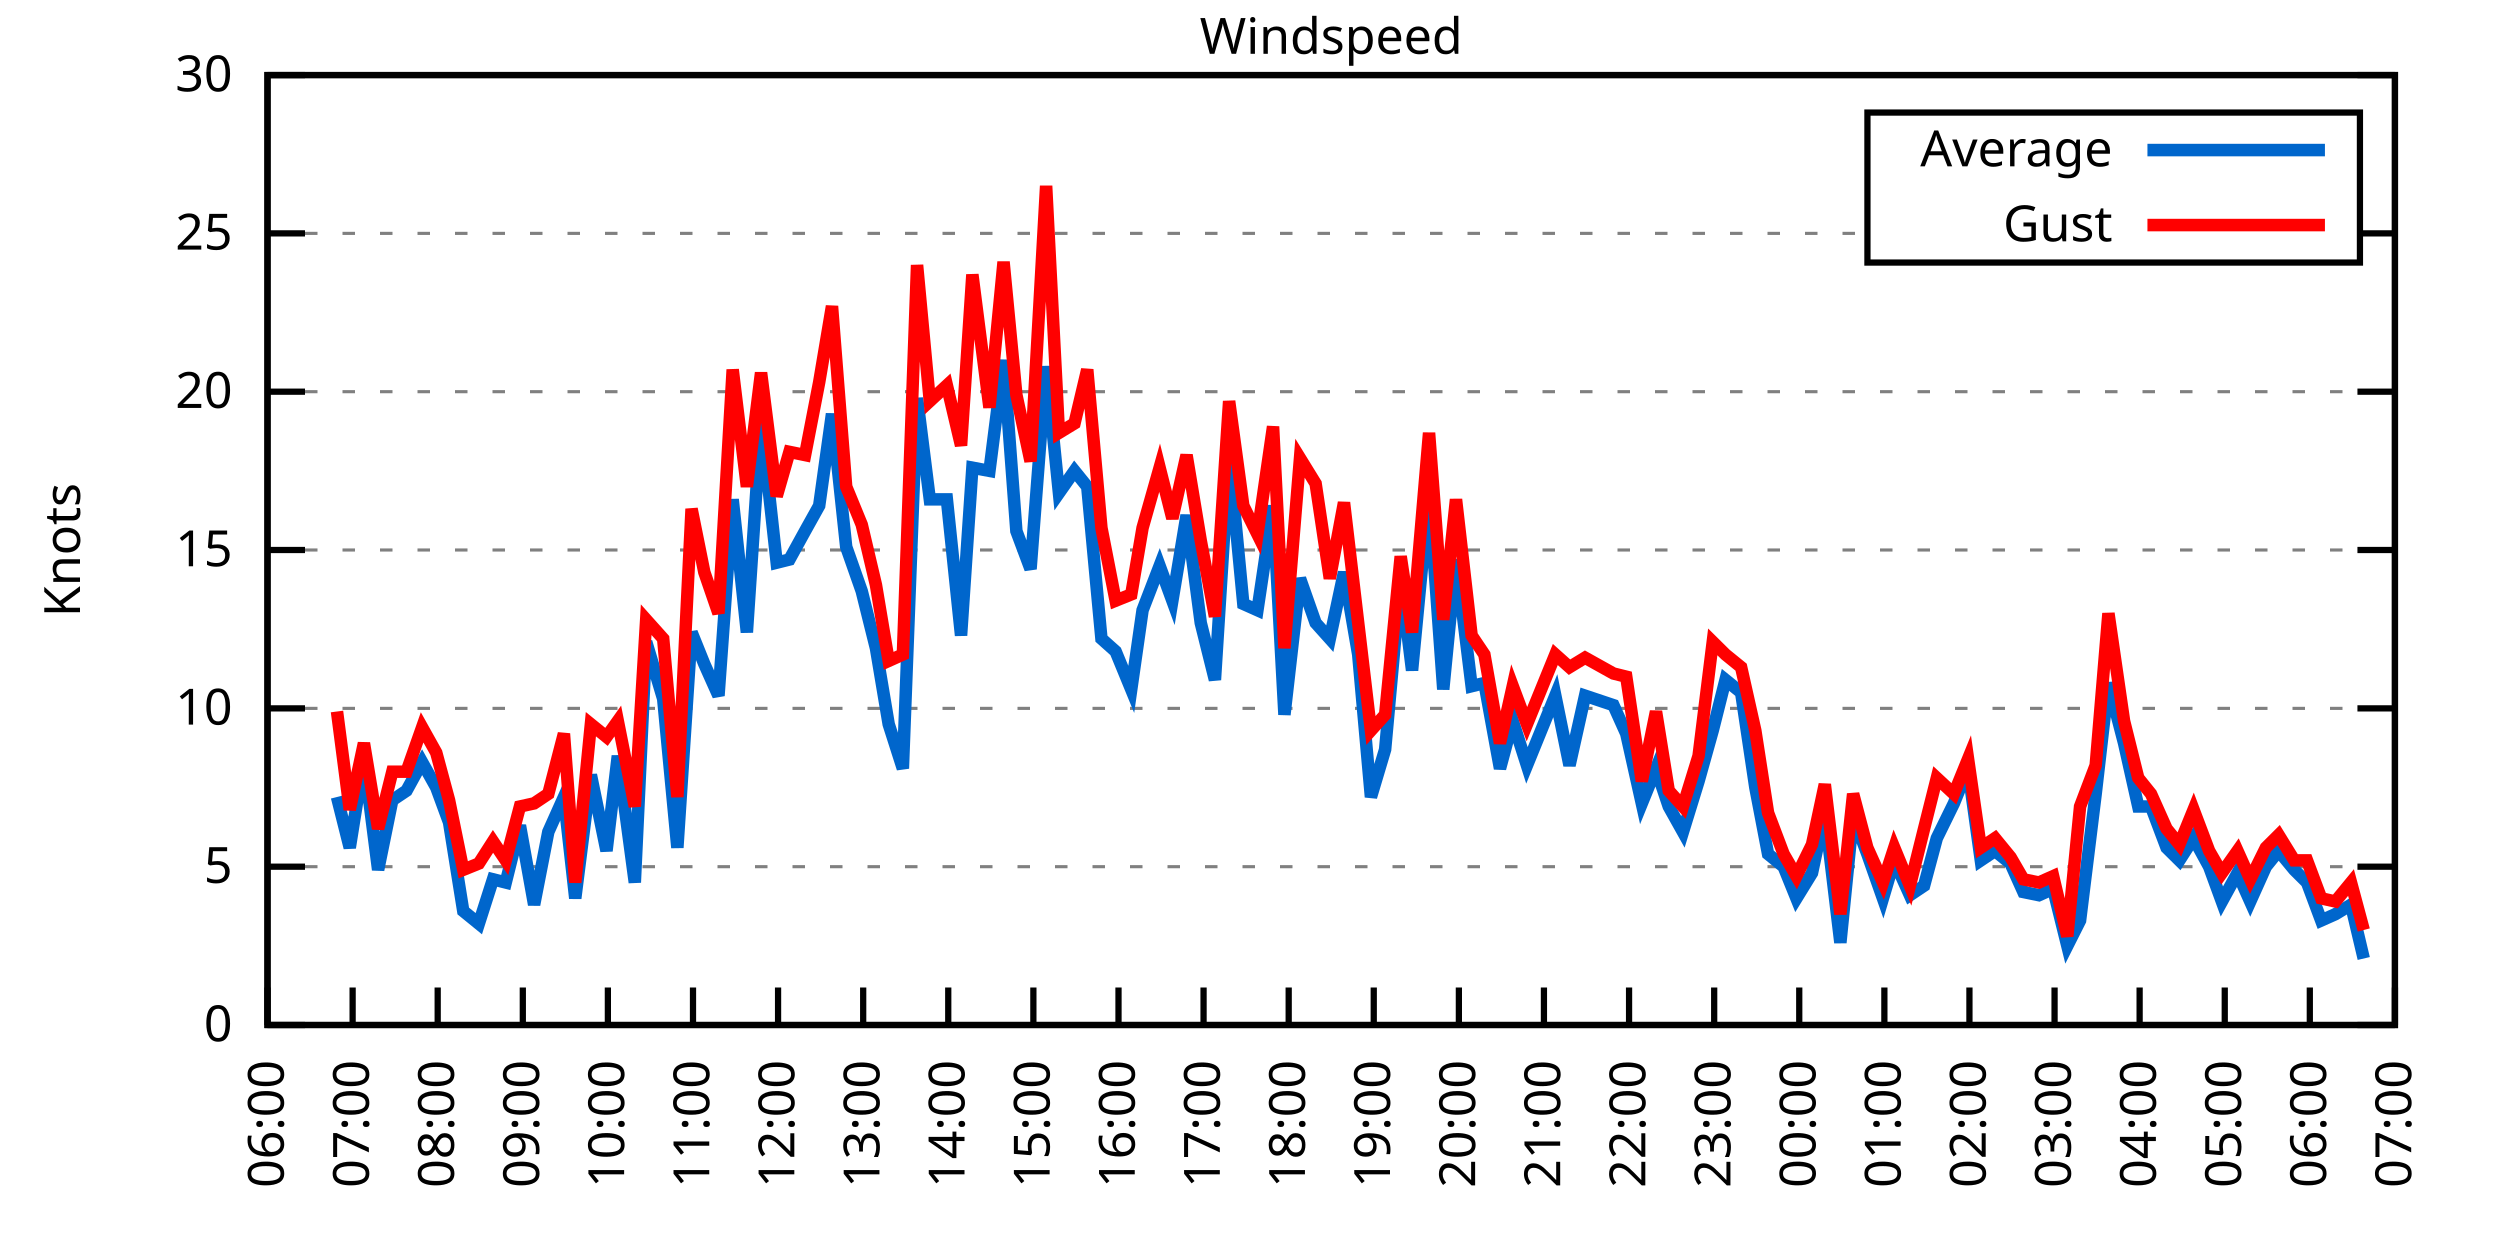
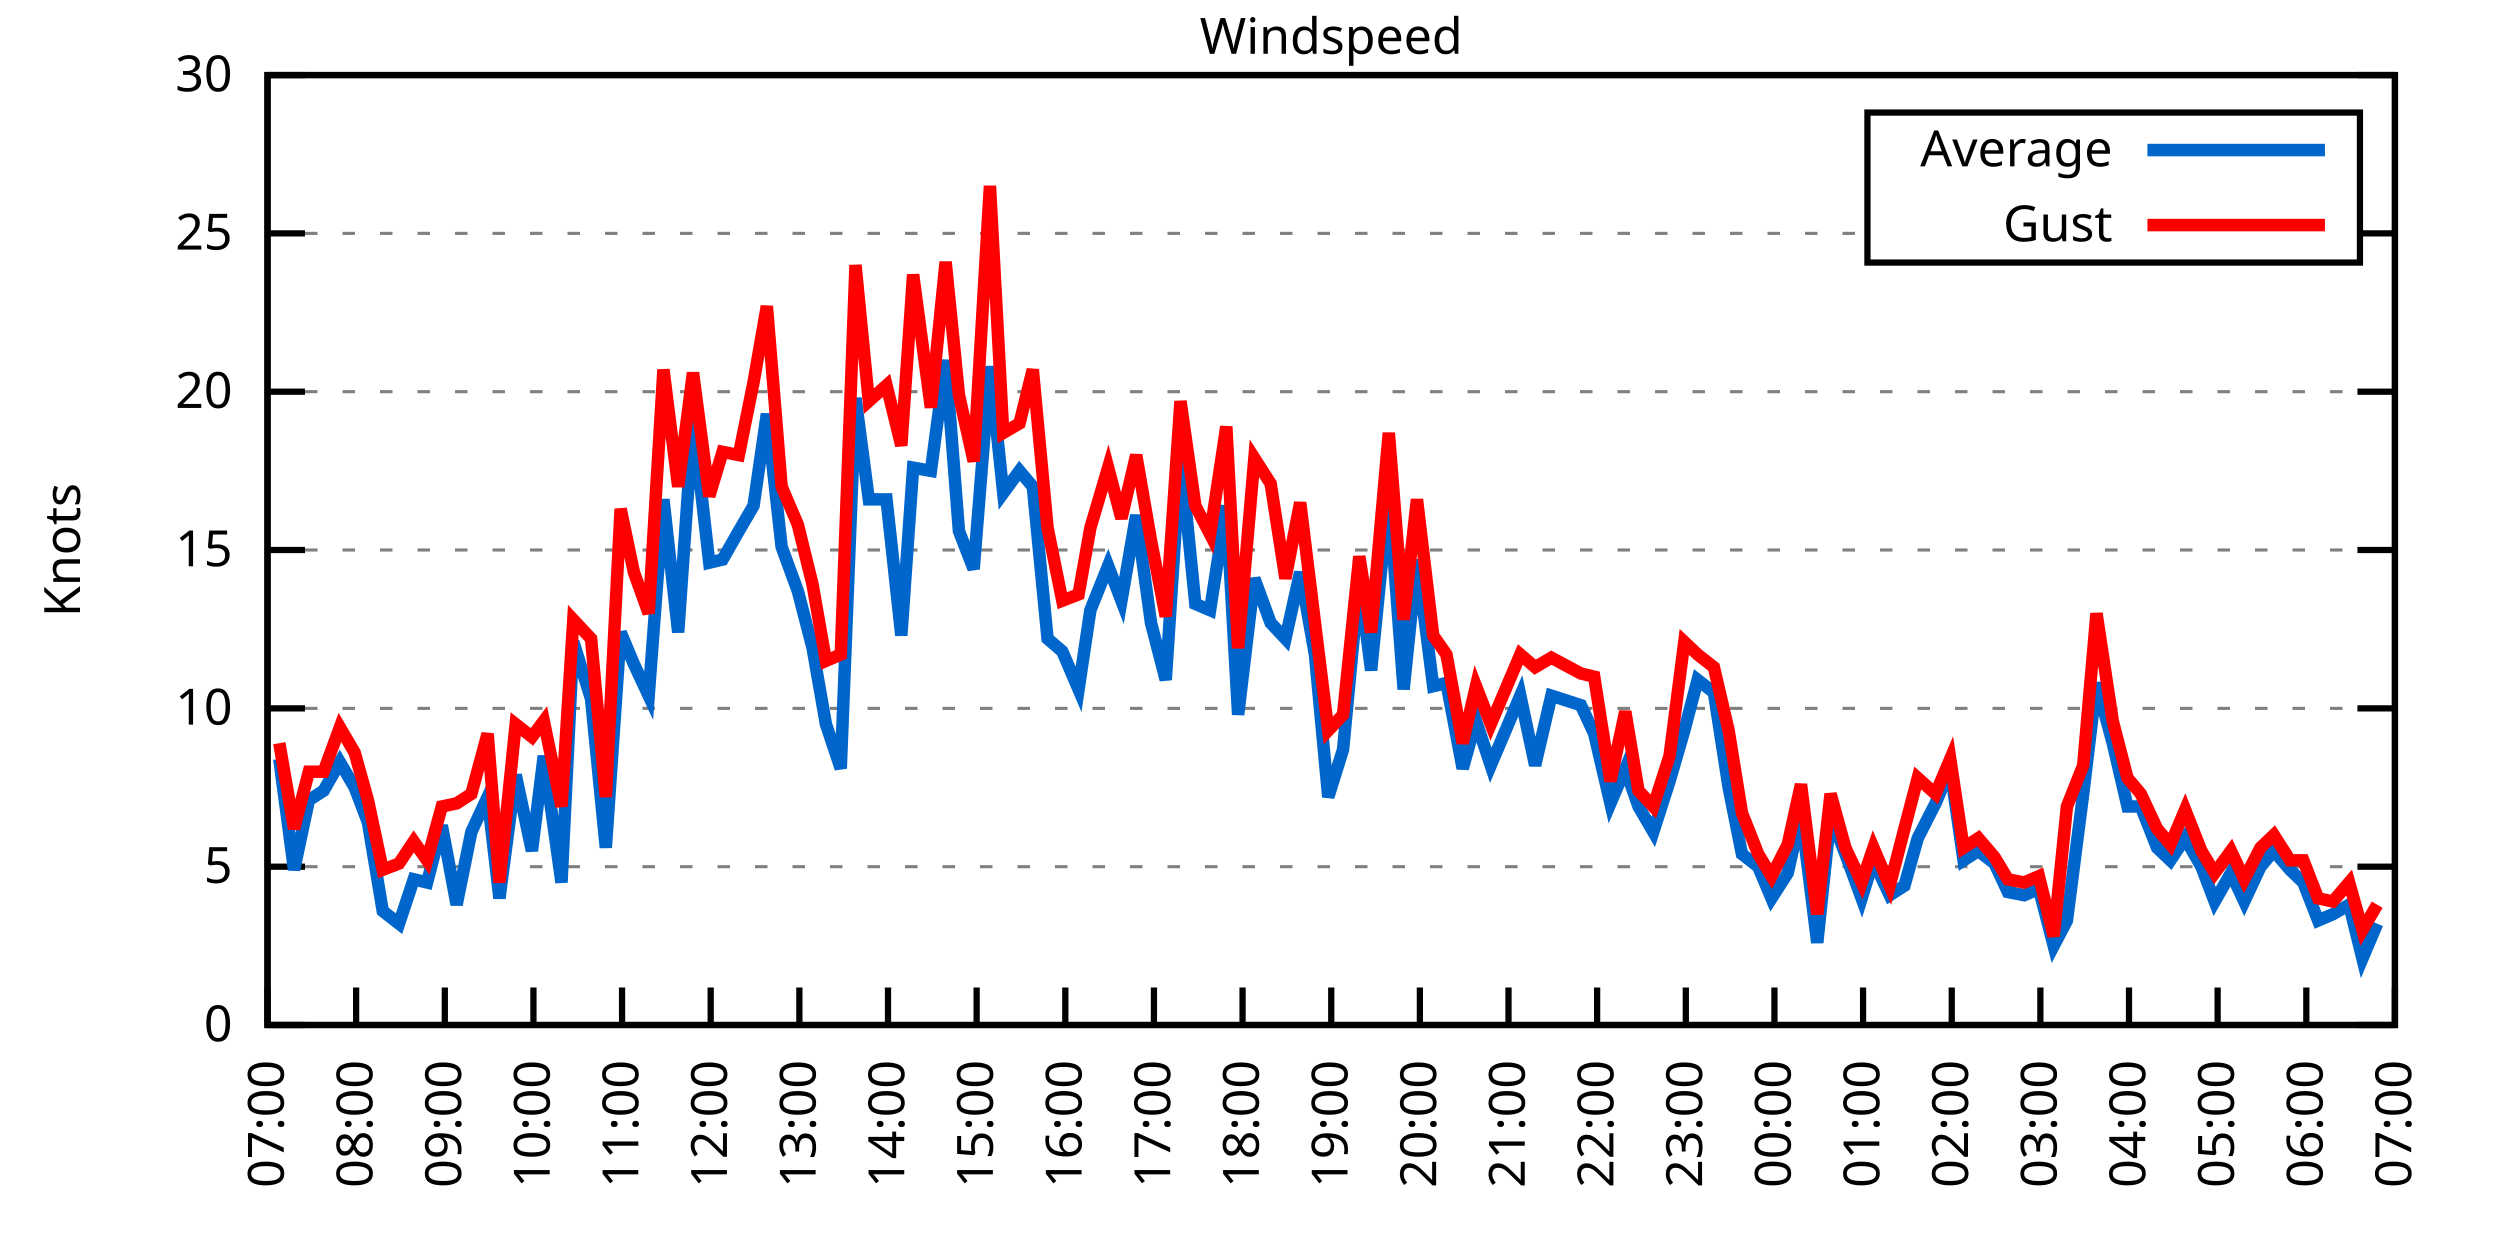
<svg xmlns="http://www.w3.org/2000/svg" xmlns:xlink="http://www.w3.org/1999/xlink" width="400" height="200" viewBox="0 0 400 200">
  <g id="gnuplot_canvas">
    <rect x="0" y="0" width="400" height="200" fill="none" />
    <defs>
      <circle id="gpDot" r="0.5" stroke-width="0.5" stroke="currentColor" />
      <path id="gpPt0" stroke-width="0.333" stroke="currentColor" d="M-1,0 h2 M0,-1 v2" />
      <path id="gpPt1" stroke-width="0.333" stroke="currentColor" d="M-1,-1 L1,1 M1,-1 L-1,1" />
      <path id="gpPt2" stroke-width="0.333" stroke="currentColor" d="M-1,0 L1,0 M0,-1 L0,1 M-1,-1 L1,1 M-1,1 L1,-1" />
      <rect id="gpPt3" stroke-width="0.333" stroke="currentColor" x="-1" y="-1" width="2" height="2" />
      <rect id="gpPt4" stroke-width="0.333" stroke="currentColor" fill="currentColor" x="-1" y="-1" width="2" height="2" />
      <circle id="gpPt5" stroke-width="0.333" stroke="currentColor" cx="0" cy="0" r="1" />
      <use xlink:href="#gpPt5" id="gpPt6" fill="currentColor" stroke="none" />
      <path id="gpPt7" stroke-width="0.333" stroke="currentColor" d="M0,-1.33 L-1.33,0.67 L1.33,0.67 z" />
      <use xlink:href="#gpPt7" id="gpPt8" fill="currentColor" stroke="none" />
      <use xlink:href="#gpPt7" id="gpPt9" stroke="currentColor" transform="rotate(180)" />
      <use xlink:href="#gpPt9" id="gpPt10" fill="currentColor" stroke="none" />
      <use xlink:href="#gpPt3" id="gpPt11" stroke="currentColor" transform="rotate(45)" />
      <use xlink:href="#gpPt11" id="gpPt12" fill="currentColor" stroke="none" />
      <path id="gpPt13" stroke-width="0.333" stroke="currentColor" d="M0,1.330 L1.265,0.411 L0.782,-1.067 L-0.782,-1.076 L-1.265,0.411 z" />
      <use xlink:href="#gpPt13" id="gpPt14" fill="currentColor" stroke="none" />
      <filter id="textbox" filterUnits="objectBoundingBox" x="0" y="0" height="1" width="1">
        <feFlood flood-color="white" flood-opacity="1" result="bgnd" />
        <feComposite in="SourceGraphic" in2="bgnd" operator="atop" />
      </filter>
      <filter id="greybox" filterUnits="objectBoundingBox" x="0" y="0" height="1" width="1">
        <feFlood flood-color="lightgrey" flood-opacity="1" result="grey" />
        <feComposite in="SourceGraphic" in2="grey" operator="atop" />
      </filter>
    </defs>
    <g fill="none" color="white" stroke="currentColor" stroke-width="1.00" stroke-linecap="butt" stroke-linejoin="miter">
</g>
    <g fill="none" color="black" stroke="currentColor" stroke-width="1.00" stroke-linecap="butt" stroke-linejoin="miter">
      <g stroke="none" shape-rendering="crispEdges">
        <polygon fill="rgb(255, 255, 255)" points="42.80,164.00 383.18,164.00 383.18,12.02 42.80,12.02 " />
      </g>
    </g>
    <g fill="none" color="black" stroke="currentColor" stroke-width="1.00" stroke-linecap="butt" stroke-linejoin="miter">
</g>
    <g fill="none" color="black" stroke="black" stroke-width="0.50" stroke-linecap="butt" stroke-linejoin="miter">
</g>
    <g fill="none" color="gray" stroke="currentColor" stroke-width="0.50" stroke-linecap="butt" stroke-linejoin="miter">
      <path stroke="gray" stroke-dasharray="2,4" class="gridline" d="M42.80,164.00 L383.19,164.00  " />
    </g>
    <g fill="none" color="gray" stroke="gray" stroke-width="1.00" stroke-linecap="butt" stroke-linejoin="miter">
</g>
    <g fill="none" color="black" stroke="currentColor" stroke-width="1.00" stroke-linecap="butt" stroke-linejoin="miter">
      <path stroke="black" d="M42.80,164.00 L48.80,164.00 M383.19,164.00 L377.19,164.00  " />
      <g transform="translate(37.20,166.60)" stroke="none" fill="black" font-family="Sans" font-size="8.00" text-anchor="end">
        <text>
          <tspan font-family="Sans"> 0</tspan>
        </text>
      </g>
    </g>
    <g fill="none" color="black" stroke="currentColor" stroke-width="1.00" stroke-linecap="butt" stroke-linejoin="miter">
</g>
    <g fill="none" color="black" stroke="black" stroke-width="0.50" stroke-linecap="butt" stroke-linejoin="miter">
</g>
    <g fill="none" color="gray" stroke="currentColor" stroke-width="0.50" stroke-linecap="butt" stroke-linejoin="miter">
      <path stroke="gray" stroke-dasharray="2,4" class="gridline" d="M42.80,138.67 L383.19,138.67  " />
    </g>
    <g fill="none" color="gray" stroke="gray" stroke-width="1.00" stroke-linecap="butt" stroke-linejoin="miter">
</g>
    <g fill="none" color="black" stroke="currentColor" stroke-width="1.00" stroke-linecap="butt" stroke-linejoin="miter">
      <path stroke="black" d="M42.80,138.67 L48.80,138.67 M383.19,138.67 L377.19,138.67  " />
      <g transform="translate(37.20,141.27)" stroke="none" fill="black" font-family="Sans" font-size="8.00" text-anchor="end">
        <text>
          <tspan font-family="Sans"> 5</tspan>
        </text>
      </g>
    </g>
    <g fill="none" color="black" stroke="currentColor" stroke-width="1.00" stroke-linecap="butt" stroke-linejoin="miter">
</g>
    <g fill="none" color="black" stroke="black" stroke-width="0.50" stroke-linecap="butt" stroke-linejoin="miter">
</g>
    <g fill="none" color="gray" stroke="currentColor" stroke-width="0.50" stroke-linecap="butt" stroke-linejoin="miter">
      <path stroke="gray" stroke-dasharray="2,4" class="gridline" d="M42.80,113.34 L383.19,113.34  " />
    </g>
    <g fill="none" color="gray" stroke="gray" stroke-width="1.00" stroke-linecap="butt" stroke-linejoin="miter">
</g>
    <g fill="none" color="black" stroke="currentColor" stroke-width="1.00" stroke-linecap="butt" stroke-linejoin="miter">
      <path stroke="black" d="M42.80,113.34 L48.80,113.34 M383.19,113.34 L377.19,113.34  " />
      <g transform="translate(37.20,115.94)" stroke="none" fill="black" font-family="Sans" font-size="8.00" text-anchor="end">
        <text>
          <tspan font-family="Sans"> 10</tspan>
        </text>
      </g>
    </g>
    <g fill="none" color="black" stroke="currentColor" stroke-width="1.00" stroke-linecap="butt" stroke-linejoin="miter">
</g>
    <g fill="none" color="black" stroke="black" stroke-width="0.50" stroke-linecap="butt" stroke-linejoin="miter">
</g>
    <g fill="none" color="gray" stroke="currentColor" stroke-width="0.50" stroke-linecap="butt" stroke-linejoin="miter">
      <path stroke="gray" stroke-dasharray="2,4" class="gridline" d="M42.80,88.00 L383.19,88.00  " />
    </g>
    <g fill="none" color="gray" stroke="gray" stroke-width="1.00" stroke-linecap="butt" stroke-linejoin="miter">
</g>
    <g fill="none" color="black" stroke="currentColor" stroke-width="1.00" stroke-linecap="butt" stroke-linejoin="miter">
      <path stroke="black" d="M42.80,88.00 L48.80,88.00 M383.19,88.00 L377.19,88.00  " />
      <g transform="translate(37.20,90.60)" stroke="none" fill="black" font-family="Sans" font-size="8.00" text-anchor="end">
        <text>
          <tspan font-family="Sans"> 15</tspan>
        </text>
      </g>
    </g>
    <g fill="none" color="black" stroke="currentColor" stroke-width="1.00" stroke-linecap="butt" stroke-linejoin="miter">
</g>
    <g fill="none" color="black" stroke="black" stroke-width="0.50" stroke-linecap="butt" stroke-linejoin="miter">
</g>
    <g fill="none" color="gray" stroke="currentColor" stroke-width="0.50" stroke-linecap="butt" stroke-linejoin="miter">
      <path stroke="gray" stroke-dasharray="2,4" class="gridline" d="M42.80,62.67 L383.19,62.67  " />
    </g>
    <g fill="none" color="gray" stroke="gray" stroke-width="1.00" stroke-linecap="butt" stroke-linejoin="miter">
</g>
    <g fill="none" color="black" stroke="currentColor" stroke-width="1.00" stroke-linecap="butt" stroke-linejoin="miter">
      <path stroke="black" d="M42.80,62.67 L48.80,62.67 M383.19,62.67 L377.19,62.67  " />
      <g transform="translate(37.20,65.27)" stroke="none" fill="black" font-family="Sans" font-size="8.00" text-anchor="end">
        <text>
          <tspan font-family="Sans"> 20</tspan>
        </text>
      </g>
    </g>
    <g fill="none" color="black" stroke="currentColor" stroke-width="1.00" stroke-linecap="butt" stroke-linejoin="miter">
</g>
    <g fill="none" color="black" stroke="black" stroke-width="0.50" stroke-linecap="butt" stroke-linejoin="miter">
</g>
    <g fill="none" color="gray" stroke="currentColor" stroke-width="0.50" stroke-linecap="butt" stroke-linejoin="miter">
      <path stroke="gray" stroke-dasharray="2,4" class="gridline" d="M42.80,37.34 L298.79,37.34 M377.59,37.34 L383.19,37.34  " />
    </g>
    <g fill="none" color="gray" stroke="gray" stroke-width="1.00" stroke-linecap="butt" stroke-linejoin="miter">
</g>
    <g fill="none" color="black" stroke="currentColor" stroke-width="1.00" stroke-linecap="butt" stroke-linejoin="miter">
      <path stroke="black" d="M42.80,37.34 L48.80,37.34 M383.19,37.34 L377.19,37.34  " />
      <g transform="translate(37.20,39.94)" stroke="none" fill="black" font-family="Sans" font-size="8.00" text-anchor="end">
        <text>
          <tspan font-family="Sans"> 25</tspan>
        </text>
      </g>
    </g>
    <g fill="none" color="black" stroke="currentColor" stroke-width="1.00" stroke-linecap="butt" stroke-linejoin="miter">
</g>
    <g fill="none" color="black" stroke="black" stroke-width="0.50" stroke-linecap="butt" stroke-linejoin="miter">
</g>
    <g fill="none" color="gray" stroke="currentColor" stroke-width="0.50" stroke-linecap="butt" stroke-linejoin="miter">
      <path stroke="gray" stroke-dasharray="2,4" class="gridline" d="M42.80,12.01 L383.19,12.01  " />
    </g>
    <g fill="none" color="gray" stroke="gray" stroke-width="1.00" stroke-linecap="butt" stroke-linejoin="miter">
</g>
    <g fill="none" color="black" stroke="currentColor" stroke-width="1.00" stroke-linecap="butt" stroke-linejoin="miter">
      <path stroke="black" d="M42.80,12.01 L48.80,12.01 M383.19,12.01 L377.19,12.01  " />
      <g transform="translate(37.20,14.61)" stroke="none" fill="black" font-family="Sans" font-size="8.00" text-anchor="end">
        <text>
          <tspan font-family="Sans"> 30</tspan>
        </text>
      </g>
    </g>
    <g fill="none" color="black" stroke="currentColor" stroke-width="1.00" stroke-linecap="butt" stroke-linejoin="miter">
      <path stroke="black" d="M42.80,164.00 L42.80,158.00  " />
      <g transform="translate(45.40,169.60) rotate(270.00)" stroke="none" fill="black" font-family="Sans" font-size="8.00" text-anchor="end">
        <text>
-           <tspan font-family="Sans">06:00</tspan>
-         </text>
-       </g>
-     </g>
-     <g fill="none" color="black" stroke="currentColor" stroke-width="1.00" stroke-linecap="butt" stroke-linejoin="miter">
-       <path stroke="black" d="M56.42,164.00 L56.42,158.00  " />
-       <g transform="translate(59.02,169.60) rotate(270.00)" stroke="none" fill="black" font-family="Sans" font-size="8.00" text-anchor="end">
-         <text>
          <tspan font-family="Sans">07:00</tspan>
        </text>
      </g>
    </g>
    <g fill="none" color="black" stroke="currentColor" stroke-width="1.00" stroke-linecap="butt" stroke-linejoin="miter">
-       <path stroke="black" d="M70.03,164.00 L70.03,158.00  " />
-       <g transform="translate(72.63,169.60) rotate(270.00)" stroke="none" fill="black" font-family="Sans" font-size="8.00" text-anchor="end">
+       <path stroke="black" d="M56.98,164.00 L56.98,158.00  " />
+       <g transform="translate(59.58,169.60) rotate(270.00)" stroke="none" fill="black" font-family="Sans" font-size="8.00" text-anchor="end">
        <text>
          <tspan font-family="Sans">08:00</tspan>
        </text>
      </g>
    </g>
    <g fill="none" color="black" stroke="currentColor" stroke-width="1.00" stroke-linecap="butt" stroke-linejoin="miter">
-       <path stroke="black" d="M83.65,164.00 L83.65,158.00  " />
-       <g transform="translate(86.25,169.60) rotate(270.00)" stroke="none" fill="black" font-family="Sans" font-size="8.00" text-anchor="end">
+       <path stroke="black" d="M71.17,164.00 L71.17,158.00  " />
+       <g transform="translate(73.77,169.60) rotate(270.00)" stroke="none" fill="black" font-family="Sans" font-size="8.00" text-anchor="end">
        <text>
          <tspan font-family="Sans">09:00</tspan>
        </text>
      </g>
    </g>
    <g fill="none" color="black" stroke="currentColor" stroke-width="1.00" stroke-linecap="butt" stroke-linejoin="miter">
-       <path stroke="black" d="M97.26,164.00 L97.26,158.00  " />
-       <g transform="translate(99.86,169.60) rotate(270.00)" stroke="none" fill="black" font-family="Sans" font-size="8.00" text-anchor="end">
+       <path stroke="black" d="M85.35,164.00 L85.35,158.00  " />
+       <g transform="translate(87.95,169.60) rotate(270.00)" stroke="none" fill="black" font-family="Sans" font-size="8.00" text-anchor="end">
        <text>
          <tspan font-family="Sans">10:00</tspan>
        </text>
      </g>
    </g>
    <g fill="none" color="black" stroke="currentColor" stroke-width="1.00" stroke-linecap="butt" stroke-linejoin="miter">
-       <path stroke="black" d="M110.88,164.00 L110.88,158.00  " />
-       <g transform="translate(113.48,169.60) rotate(270.00)" stroke="none" fill="black" font-family="Sans" font-size="8.00" text-anchor="end">
+       <path stroke="black" d="M99.53,164.00 L99.53,158.00  " />
+       <g transform="translate(102.13,169.60) rotate(270.00)" stroke="none" fill="black" font-family="Sans" font-size="8.00" text-anchor="end">
        <text>
          <tspan font-family="Sans">11:00</tspan>
        </text>
      </g>
    </g>
    <g fill="none" color="black" stroke="currentColor" stroke-width="1.00" stroke-linecap="butt" stroke-linejoin="miter">
-       <path stroke="black" d="M124.49,164.00 L124.49,158.00  " />
-       <g transform="translate(127.09,169.60) rotate(270.00)" stroke="none" fill="black" font-family="Sans" font-size="8.00" text-anchor="end">
+       <path stroke="black" d="M113.71,164.00 L113.71,158.00  " />
+       <g transform="translate(116.31,169.60) rotate(270.00)" stroke="none" fill="black" font-family="Sans" font-size="8.00" text-anchor="end">
        <text>
          <tspan font-family="Sans">12:00</tspan>
        </text>
      </g>
    </g>
    <g fill="none" color="black" stroke="currentColor" stroke-width="1.00" stroke-linecap="butt" stroke-linejoin="miter">
-       <path stroke="black" d="M138.11,164.00 L138.11,158.00  " />
-       <g transform="translate(140.71,169.60) rotate(270.00)" stroke="none" fill="black" font-family="Sans" font-size="8.00" text-anchor="end">
+       <path stroke="black" d="M127.90,164.00 L127.90,158.00  " />
+       <g transform="translate(130.50,169.60) rotate(270.00)" stroke="none" fill="black" font-family="Sans" font-size="8.00" text-anchor="end">
        <text>
          <tspan font-family="Sans">13:00</tspan>
        </text>
      </g>
    </g>
    <g fill="none" color="black" stroke="currentColor" stroke-width="1.00" stroke-linecap="butt" stroke-linejoin="miter">
-       <path stroke="black" d="M151.72,164.00 L151.72,158.00  " />
-       <g transform="translate(154.32,169.60) rotate(270.00)" stroke="none" fill="black" font-family="Sans" font-size="8.00" text-anchor="end">
+       <path stroke="black" d="M142.08,164.00 L142.08,158.00  " />
+       <g transform="translate(144.68,169.60) rotate(270.00)" stroke="none" fill="black" font-family="Sans" font-size="8.00" text-anchor="end">
        <text>
          <tspan font-family="Sans">14:00</tspan>
        </text>
      </g>
    </g>
    <g fill="none" color="black" stroke="currentColor" stroke-width="1.00" stroke-linecap="butt" stroke-linejoin="miter">
-       <path stroke="black" d="M165.34,164.00 L165.34,158.00  " />
-       <g transform="translate(167.94,169.60) rotate(270.00)" stroke="none" fill="black" font-family="Sans" font-size="8.00" text-anchor="end">
+       <path stroke="black" d="M156.26,164.00 L156.26,158.00  " />
+       <g transform="translate(158.86,169.60) rotate(270.00)" stroke="none" fill="black" font-family="Sans" font-size="8.00" text-anchor="end">
        <text>
          <tspan font-family="Sans">15:00</tspan>
        </text>
      </g>
    </g>
    <g fill="none" color="black" stroke="currentColor" stroke-width="1.00" stroke-linecap="butt" stroke-linejoin="miter">
-       <path stroke="black" d="M178.96,164.00 L178.96,158.00  " />
-       <g transform="translate(181.56,169.60) rotate(270.00)" stroke="none" fill="black" font-family="Sans" font-size="8.00" text-anchor="end">
+       <path stroke="black" d="M170.45,164.00 L170.45,158.00  " />
+       <g transform="translate(173.05,169.60) rotate(270.00)" stroke="none" fill="black" font-family="Sans" font-size="8.00" text-anchor="end">
        <text>
          <tspan font-family="Sans">16:00</tspan>
        </text>
      </g>
    </g>
    <g fill="none" color="black" stroke="currentColor" stroke-width="1.00" stroke-linecap="butt" stroke-linejoin="miter">
-       <path stroke="black" d="M192.57,164.00 L192.57,158.00  " />
-       <g transform="translate(195.17,169.60) rotate(270.00)" stroke="none" fill="black" font-family="Sans" font-size="8.00" text-anchor="end">
+       <path stroke="black" d="M184.63,164.00 L184.63,158.00  " />
+       <g transform="translate(187.23,169.60) rotate(270.00)" stroke="none" fill="black" font-family="Sans" font-size="8.00" text-anchor="end">
        <text>
          <tspan font-family="Sans">17:00</tspan>
        </text>
      </g>
    </g>
    <g fill="none" color="black" stroke="currentColor" stroke-width="1.00" stroke-linecap="butt" stroke-linejoin="miter">
-       <path stroke="black" d="M206.19,164.00 L206.19,158.00  " />
-       <g transform="translate(208.79,169.60) rotate(270.00)" stroke="none" fill="black" font-family="Sans" font-size="8.00" text-anchor="end">
+       <path stroke="black" d="M198.81,164.00 L198.81,158.00  " />
+       <g transform="translate(201.41,169.60) rotate(270.00)" stroke="none" fill="black" font-family="Sans" font-size="8.00" text-anchor="end">
        <text>
          <tspan font-family="Sans">18:00</tspan>
        </text>
      </g>
    </g>
    <g fill="none" color="black" stroke="currentColor" stroke-width="1.00" stroke-linecap="butt" stroke-linejoin="miter">
-       <path stroke="black" d="M219.80,164.00 L219.80,158.00  " />
-       <g transform="translate(222.40,169.60) rotate(270.00)" stroke="none" fill="black" font-family="Sans" font-size="8.00" text-anchor="end">
+       <path stroke="black" d="M213.00,164.00 L213.00,158.00  " />
+       <g transform="translate(215.60,169.60) rotate(270.00)" stroke="none" fill="black" font-family="Sans" font-size="8.00" text-anchor="end">
        <text>
          <tspan font-family="Sans">19:00</tspan>
        </text>
      </g>
    </g>
    <g fill="none" color="black" stroke="currentColor" stroke-width="1.00" stroke-linecap="butt" stroke-linejoin="miter">
-       <path stroke="black" d="M233.42,164.00 L233.42,158.00  " />
-       <g transform="translate(236.02,169.60) rotate(270.00)" stroke="none" fill="black" font-family="Sans" font-size="8.00" text-anchor="end">
+       <path stroke="black" d="M227.18,164.00 L227.18,158.00  " />
+       <g transform="translate(229.78,169.60) rotate(270.00)" stroke="none" fill="black" font-family="Sans" font-size="8.00" text-anchor="end">
        <text>
          <tspan font-family="Sans">20:00</tspan>
        </text>
      </g>
    </g>
    <g fill="none" color="black" stroke="currentColor" stroke-width="1.00" stroke-linecap="butt" stroke-linejoin="miter">
-       <path stroke="black" d="M247.03,164.00 L247.03,158.00  " />
-       <g transform="translate(249.63,169.60) rotate(270.00)" stroke="none" fill="black" font-family="Sans" font-size="8.00" text-anchor="end">
+       <path stroke="black" d="M241.36,164.00 L241.36,158.00  " />
+       <g transform="translate(243.96,169.60) rotate(270.00)" stroke="none" fill="black" font-family="Sans" font-size="8.00" text-anchor="end">
        <text>
          <tspan font-family="Sans">21:00</tspan>
        </text>
      </g>
    </g>
    <g fill="none" color="black" stroke="currentColor" stroke-width="1.00" stroke-linecap="butt" stroke-linejoin="miter">
-       <path stroke="black" d="M260.65,164.00 L260.65,158.00  " />
-       <g transform="translate(263.25,169.60) rotate(270.00)" stroke="none" fill="black" font-family="Sans" font-size="8.00" text-anchor="end">
+       <path stroke="black" d="M255.54,164.00 L255.54,158.00  " />
+       <g transform="translate(258.14,169.60) rotate(270.00)" stroke="none" fill="black" font-family="Sans" font-size="8.00" text-anchor="end">
        <text>
          <tspan font-family="Sans">22:00</tspan>
        </text>
      </g>
    </g>
    <g fill="none" color="black" stroke="currentColor" stroke-width="1.00" stroke-linecap="butt" stroke-linejoin="miter">
-       <path stroke="black" d="M274.27,164.00 L274.27,158.00  " />
-       <g transform="translate(276.87,169.60) rotate(270.00)" stroke="none" fill="black" font-family="Sans" font-size="8.00" text-anchor="end">
+       <path stroke="black" d="M269.73,164.00 L269.73,158.00  " />
+       <g transform="translate(272.33,169.60) rotate(270.00)" stroke="none" fill="black" font-family="Sans" font-size="8.00" text-anchor="end">
        <text>
          <tspan font-family="Sans">23:00</tspan>
        </text>
      </g>
    </g>
    <g fill="none" color="black" stroke="currentColor" stroke-width="1.00" stroke-linecap="butt" stroke-linejoin="miter">
-       <path stroke="black" d="M287.88,164.00 L287.88,158.00  " />
-       <g transform="translate(290.48,169.60) rotate(270.00)" stroke="none" fill="black" font-family="Sans" font-size="8.00" text-anchor="end">
+       <path stroke="black" d="M283.91,164.00 L283.91,158.00  " />
+       <g transform="translate(286.51,169.60) rotate(270.00)" stroke="none" fill="black" font-family="Sans" font-size="8.00" text-anchor="end">
        <text>
          <tspan font-family="Sans">00:00</tspan>
        </text>
      </g>
    </g>
    <g fill="none" color="black" stroke="currentColor" stroke-width="1.00" stroke-linecap="butt" stroke-linejoin="miter">
-       <path stroke="black" d="M301.50,164.00 L301.50,158.00  " />
-       <g transform="translate(304.10,169.60) rotate(270.00)" stroke="none" fill="black" font-family="Sans" font-size="8.00" text-anchor="end">
+       <path stroke="black" d="M298.09,164.00 L298.09,158.00  " />
+       <g transform="translate(300.69,169.60) rotate(270.00)" stroke="none" fill="black" font-family="Sans" font-size="8.00" text-anchor="end">
        <text>
          <tspan font-family="Sans">01:00</tspan>
        </text>
      </g>
    </g>
    <g fill="none" color="black" stroke="currentColor" stroke-width="1.00" stroke-linecap="butt" stroke-linejoin="miter">
-       <path stroke="black" d="M315.11,164.00 L315.11,158.00  " />
-       <g transform="translate(317.71,169.60) rotate(270.00)" stroke="none" fill="black" font-family="Sans" font-size="8.00" text-anchor="end">
+       <path stroke="black" d="M312.28,164.00 L312.28,158.00  " />
+       <g transform="translate(314.88,169.60) rotate(270.00)" stroke="none" fill="black" font-family="Sans" font-size="8.00" text-anchor="end">
        <text>
          <tspan font-family="Sans">02:00</tspan>
        </text>
      </g>
    </g>
    <g fill="none" color="black" stroke="currentColor" stroke-width="1.00" stroke-linecap="butt" stroke-linejoin="miter">
-       <path stroke="black" d="M328.73,164.00 L328.73,158.00  " />
-       <g transform="translate(331.33,169.60) rotate(270.00)" stroke="none" fill="black" font-family="Sans" font-size="8.00" text-anchor="end">
+       <path stroke="black" d="M326.46,164.00 L326.46,158.00  " />
+       <g transform="translate(329.06,169.60) rotate(270.00)" stroke="none" fill="black" font-family="Sans" font-size="8.00" text-anchor="end">
        <text>
          <tspan font-family="Sans">03:00</tspan>
        </text>
      </g>
    </g>
    <g fill="none" color="black" stroke="currentColor" stroke-width="1.00" stroke-linecap="butt" stroke-linejoin="miter">
-       <path stroke="black" d="M342.34,164.00 L342.34,158.00  " />
-       <g transform="translate(344.94,169.60) rotate(270.00)" stroke="none" fill="black" font-family="Sans" font-size="8.00" text-anchor="end">
+       <path stroke="black" d="M340.64,164.00 L340.64,158.00  " />
+       <g transform="translate(343.24,169.60) rotate(270.00)" stroke="none" fill="black" font-family="Sans" font-size="8.00" text-anchor="end">
        <text>
          <tspan font-family="Sans">04:00</tspan>
        </text>
      </g>
    </g>
    <g fill="none" color="black" stroke="currentColor" stroke-width="1.00" stroke-linecap="butt" stroke-linejoin="miter">
-       <path stroke="black" d="M355.96,164.00 L355.96,158.00  " />
-       <g transform="translate(358.56,169.60) rotate(270.00)" stroke="none" fill="black" font-family="Sans" font-size="8.00" text-anchor="end">
+       <path stroke="black" d="M354.82,164.00 L354.82,158.00  " />
+       <g transform="translate(357.42,169.60) rotate(270.00)" stroke="none" fill="black" font-family="Sans" font-size="8.00" text-anchor="end">
        <text>
          <tspan font-family="Sans">05:00</tspan>
        </text>
      </g>
    </g>
    <g fill="none" color="black" stroke="currentColor" stroke-width="1.00" stroke-linecap="butt" stroke-linejoin="miter">
-       <path stroke="black" d="M369.57,164.00 L369.57,158.00  " />
-       <g transform="translate(372.17,169.60) rotate(270.00)" stroke="none" fill="black" font-family="Sans" font-size="8.00" text-anchor="end">
+       <path stroke="black" d="M369.01,164.00 L369.01,158.00  " />
+       <g transform="translate(371.61,169.60) rotate(270.00)" stroke="none" fill="black" font-family="Sans" font-size="8.00" text-anchor="end">
        <text>
          <tspan font-family="Sans">06:00</tspan>
        </text>
      </g>
    </g>
    <g fill="none" color="black" stroke="currentColor" stroke-width="1.00" stroke-linecap="butt" stroke-linejoin="miter">
      <path stroke="black" d="M383.19,164.00 L383.19,158.00  " />
      <g transform="translate(385.79,169.60) rotate(270.00)" stroke="none" fill="black" font-family="Sans" font-size="8.00" text-anchor="end">
        <text>
          <tspan font-family="Sans">07:00</tspan>
        </text>
      </g>
    </g>
    <g fill="none" color="black" stroke="currentColor" stroke-width="1.00" stroke-linecap="butt" stroke-linejoin="miter">
</g>
    <g fill="none" color="black" stroke="currentColor" stroke-width="1.00" stroke-linecap="butt" stroke-linejoin="miter">
      <path stroke="black" d="M42.80,12.01 L42.80,164.00 L383.19,164.00 L383.19,12.01 L42.80,12.01 Z  " />
    </g>
    <g fill="none" color="black" stroke="currentColor" stroke-width="1.00" stroke-linecap="butt" stroke-linejoin="miter">
</g>
    <g fill="none" color="black" stroke="currentColor" stroke-width="1.00" stroke-linecap="butt" stroke-linejoin="miter">
      <path stroke="black" d="M298.79,42.01 L298.79,18.01 L377.59,18.01 L377.59,42.01 L298.79,42.01 Z  " />
    </g>
    <g id="Windspeed_plot_1">
      <g fill="none" color="white" stroke="black" stroke-width="2.00" stroke-linecap="butt" stroke-linejoin="miter">
</g>
      <g fill="none" color="black" stroke="currentColor" stroke-width="2.00" stroke-linecap="butt" stroke-linejoin="miter">
        <g transform="translate(337.99,26.61)" stroke="none" fill="black" font-family="Sans" font-size="8.00" text-anchor="end">
          <text>
            <tspan font-family="Sans">Average</tspan>
          </text>
        </g>
      </g>
      <g fill="none" color="black" stroke="currentColor" stroke-width="2.00" stroke-linecap="butt" stroke-linejoin="miter">
-         <path stroke="rgb(  0, 102, 204)" d="M343.59,24.01 L371.99,24.01 M53.92,127.52 L55.96,135.63 L58.23,121.44 L60.50,139.17 L62.77,128.03 L65.04,126.51   L67.54,121.95 L69.80,126.00 L71.85,131.58 L74.12,145.76 L76.61,147.79 L78.88,140.69 L80.92,141.20 L83.19,132.08   L85.46,144.75 L87.73,133.10 L90.23,127.52 L92.04,143.73 L94.54,123.98 L97.04,136.14 L98.85,120.94 L101.57,141.20   L103.39,102.70 L106.11,111.82 L108.38,135.63 L110.65,101.18 L112.69,106.24 L114.96,111.31 L117.23,79.90 L119.50,101.18   L121.77,67.23 L124.27,90.03 L126.31,89.52 L128.81,84.97 L131.07,80.91 L133.12,66.22 L135.39,87.50 L137.88,94.59   L140.15,103.71 L142.19,115.87 L144.46,122.96 L146.73,63.69 L148.77,79.90 L151.50,79.90 L153.77,101.68 L155.58,74.83   L158.31,75.34 L160.57,57.61 L162.62,84.97 L164.89,91.04 L167.38,58.62 L169.43,78.89 L171.92,75.34 L173.96,77.87   L176.23,102.19 L178.50,104.22 L181.00,110.30 L182.81,97.63 L185.54,90.54 L187.58,96.11 L189.85,82.43 L192.12,99.66   L194.39,108.78 L196.66,72.81 L198.93,96.62 L201.19,97.63 L203.69,80.91 L205.51,114.35 L208.00,92.56 L210.50,99.66   L212.77,102.19 L215.04,91.55 L217.31,104.72 L219.35,127.52 L221.62,119.92 L224.11,92.56 L225.93,107.26 L228.65,78.89   L230.92,110.30 L232.96,89.52 L235.46,109.79 L237.50,109.28 L240.00,122.96 L242.04,115.36 L244.31,122.46 L248.85,111.31   L251.12,122.46 L253.61,111.31 L258.15,112.83 L260.20,117.39 L262.69,128.54 L264.96,122.96 L267.00,129.04 L269.27,133.10   L271.77,124.99 L274.04,116.88 L276.08,108.78 L278.58,110.80 L280.85,126.00 L282.89,136.64 L285.38,138.67 L287.43,143.73   L289.92,139.68 L291.97,130.06 L294.46,150.83 L296.50,130.56 L298.77,136.64 L301.27,143.73 L303.08,137.66 L305.58,143.23   L307.85,141.71 L309.89,134.11 L312.62,128.54 L314.89,122.96 L316.93,137.66 L319.20,136.14 L321.69,138.16 L323.74,142.72   L326.23,143.23 L328.50,142.21 L330.77,151.33 L332.81,147.28 L335.31,127.02 L337.35,109.28 L339.85,118.91 L342.12,129.04   L344.16,129.04 L346.65,135.63 L348.70,137.66 L350.97,134.11 L353.46,138.67 L355.50,144.24 L358.00,139.68 L360.04,144.24   L362.54,138.67 L364.58,136.14 L367.08,139.17 L369.12,141.20 L371.39,147.28 L373.66,146.27 L376.16,144.75 L378.20,153.36    " />
+         <path stroke="rgb(  0, 102, 204)" d="M343.59,24.01 L371.99,24.01 M44.69,121.44 L47.05,139.17 L49.42,128.03 L51.78,126.51 L54.38,121.95 L56.75,126.00   L58.87,131.58 L61.24,145.76 L63.84,147.79 L66.20,140.69 L68.33,141.20 L70.69,132.08 L73.06,144.75 L75.42,133.10   L78.02,127.52 L79.91,143.73 L82.51,123.98 L85.11,136.14 L87.00,120.94 L89.84,141.20 L91.73,102.70 L94.57,111.82   L96.93,135.63 L99.30,101.18 L101.42,106.24 L103.79,111.31 L106.15,79.90 L108.51,101.18 L110.88,67.23 L113.48,90.03   L115.61,89.52 L118.21,84.97 L120.57,80.91 L122.70,66.22 L125.06,87.50 L127.66,94.59 L130.02,103.71 L132.15,115.87   L134.52,122.96 L136.88,63.69 L139.01,79.90 L141.84,79.90 L144.21,101.68 L146.10,74.83 L148.94,75.34 L151.30,57.61   L153.43,84.97 L155.79,91.04 L158.39,58.62 L160.52,78.89 L163.12,75.34 L165.25,77.87 L167.61,102.19 L169.97,104.22   L172.57,110.30 L174.46,97.63 L177.30,90.54 L179.43,96.11 L181.79,82.43 L184.16,99.66 L186.52,108.78 L188.88,72.81   L191.25,96.62 L193.61,97.63 L196.21,80.91 L198.10,114.35 L200.70,92.56 L203.30,99.66 L205.67,102.19 L208.03,91.55   L210.39,104.72 L212.52,127.52 L214.89,119.92 L217.49,92.56 L219.38,107.26 L222.21,78.89 L224.58,110.30 L226.71,89.52   L229.31,109.79 L231.43,109.28 L234.03,122.96 L236.16,115.36 L238.52,122.46 L243.25,111.31 L245.62,122.46 L248.22,111.31   L252.94,112.83 L255.07,117.39 L257.67,128.54 L260.04,122.96 L262.16,129.04 L264.53,133.10 L267.13,124.99 L269.49,116.88   L271.62,108.78 L274.22,110.80 L276.58,126.00 L278.71,136.64 L281.31,138.67 L283.44,143.73 L286.04,139.68 L288.16,130.06   L290.76,150.83 L292.89,130.56 L295.26,136.64 L297.86,143.73 L299.75,137.66 L302.35,143.23 L304.71,141.71 L306.84,134.11   L309.68,128.54 L312.04,122.96 L314.17,137.66 L316.53,136.14 L319.13,138.16 L321.26,142.72 L323.86,143.23 L326.22,142.21   L328.59,151.33 L330.71,147.28 L333.31,127.02 L335.44,109.28 L338.04,118.91 L340.40,129.04 L342.53,129.04 L345.13,135.63   L347.26,137.66 L349.62,134.11 L352.22,138.67 L354.35,144.24 L356.95,139.68 L359.08,144.24 L361.68,138.67 L363.81,136.14   L366.41,139.17 L368.53,141.20 L370.90,147.28 L373.26,146.27 L375.86,144.75 L377.99,153.36 L380.35,147.79  " />
      </g>
    </g>
    <g id="Windspeed_plot_2">
      <g fill="none" color="black" stroke="currentColor" stroke-width="2.00" stroke-linecap="butt" stroke-linejoin="miter">
        <g transform="translate(337.99,38.61)" stroke="none" fill="black" font-family="Sans" font-size="8.00" text-anchor="end">
          <text>
            <tspan font-family="Sans">Gust</tspan>
          </text>
        </g>
      </g>
      <g fill="none" color="black" stroke="currentColor" stroke-width="2.00" stroke-linecap="butt" stroke-linejoin="miter">
-         <path stroke="rgb(255,   0,   0)" d="M343.59,36.01 L371.99,36.01 M53.92,113.84 L55.96,129.55 L58.23,118.91 L60.50,132.59 L62.77,123.47 L65.04,123.47   L67.54,116.38 L69.80,120.43 L71.85,128.03 L74.12,139.17 L76.61,138.16 L78.88,134.62 L80.92,137.66 L83.19,129.04   L85.46,128.54 L87.73,127.02 L90.23,117.39 L92.04,141.20 L94.54,115.87 L97.04,117.90 L98.85,115.36 L101.57,129.04   L103.39,99.15 L106.11,102.19 L108.38,127.52 L110.65,81.42 L112.69,91.55 L114.96,98.14 L117.23,59.13 L119.50,77.87   L121.77,59.63 L124.27,79.39 L126.31,72.30 L128.81,72.81 L131.07,61.15 L133.12,48.99 L135.39,77.87 L137.88,83.95   L140.15,93.58 L142.19,105.74 L144.46,104.72 L146.73,42.41 L148.77,64.19 L151.50,61.66 L153.77,71.29 L155.58,43.93   L158.31,65.21 L160.57,41.90 L162.62,63.18 L164.89,73.82 L167.38,29.74 L169.43,69.26 L171.92,67.74 L173.96,59.13   L176.23,84.46 L178.50,96.11 L181.00,95.10 L182.81,84.46 L185.54,74.83 L187.58,82.94 L189.85,72.81 L192.12,86.49   L194.39,98.64 L196.66,64.19 L198.93,80.91 L201.19,85.47 L203.69,68.25 L205.51,103.71 L208.00,73.31 L210.50,77.37   L212.77,92.56 L215.04,80.41 L217.31,99.66 L219.35,116.88 L221.62,114.35 L224.11,89.02 L225.93,101.18 L228.65,69.26   L230.92,99.15 L232.96,79.90 L235.46,101.68 L237.50,104.72 L240.00,118.91 L242.04,109.79 L244.31,115.87 L248.85,104.72   L251.12,106.75 L253.61,105.23 L258.15,107.76 L260.20,108.27 L262.69,124.99 L264.96,113.84 L267.00,126.51 L269.27,129.04   L271.77,120.94 L274.04,102.70 L276.08,104.72 L278.58,106.75 L280.85,116.88 L282.89,130.06 L285.38,136.64 L287.43,140.19   L289.92,135.12 L291.97,125.50 L294.46,146.27 L296.50,127.02 L298.77,135.63 L301.27,141.20 L303.08,135.63 L305.58,141.71   L307.85,132.59 L309.89,124.48 L312.62,127.02 L314.89,121.44 L316.93,135.63 L319.20,134.11 L321.69,137.15 L323.74,140.69   L326.23,141.20 L328.50,140.19 L330.77,149.81 L332.81,129.04 L335.31,122.46 L337.35,98.14 L339.85,115.36 L342.12,124.48   L344.16,127.02 L346.65,132.59 L348.70,135.12 L350.97,129.55 L353.46,136.14 L355.50,139.68 L358.00,136.14 L360.04,140.69   L362.54,135.63 L364.58,133.60 L367.08,137.66 L369.12,137.66 L371.39,143.73 L373.66,144.24 L376.16,141.20 L378.20,148.80    " />
+         <path stroke="rgb(255,   0,   0)" d="M343.59,36.01 L371.99,36.01 M44.69,118.91 L47.05,132.59 L49.42,123.47 L51.78,123.47 L54.38,116.38 L56.75,120.43   L58.87,128.03 L61.24,139.17 L63.84,138.16 L66.20,134.62 L68.33,137.66 L70.69,129.04 L73.06,128.54 L75.42,127.02   L78.02,117.39 L79.91,141.20 L82.51,115.87 L85.11,117.90 L87.00,115.36 L89.84,129.04 L91.73,99.15 L94.57,102.19   L96.93,127.52 L99.30,81.42 L101.42,91.55 L103.79,98.14 L106.15,59.13 L108.51,77.87 L110.88,59.63 L113.48,79.39   L115.61,72.30 L118.21,72.81 L120.57,61.15 L122.70,48.99 L125.06,77.87 L127.66,83.95 L130.02,93.58 L132.15,105.74   L134.52,104.72 L136.88,42.41 L139.01,64.19 L141.84,61.66 L144.21,71.29 L146.10,43.93 L148.94,65.21 L151.30,41.90   L153.43,63.18 L155.79,73.82 L158.39,29.74 L160.52,69.26 L163.12,67.74 L165.25,59.13 L167.61,84.46 L169.97,96.11   L172.57,95.10 L174.46,84.46 L177.30,74.83 L179.43,82.94 L181.79,72.81 L184.16,86.49 L186.52,98.64 L188.88,64.19   L191.25,80.91 L193.61,85.47 L196.21,68.25 L198.10,103.71 L200.70,73.31 L203.30,77.37 L205.67,92.56 L208.03,80.41   L210.39,99.66 L212.52,116.88 L214.89,114.35 L217.49,89.02 L219.38,101.18 L222.21,69.26 L224.58,99.15 L226.71,79.90   L229.31,101.68 L231.43,104.72 L234.03,118.91 L236.16,109.79 L238.52,115.87 L243.25,104.72 L245.62,106.75 L248.22,105.23   L252.94,107.76 L255.07,108.27 L257.67,124.99 L260.04,113.84 L262.16,126.51 L264.53,129.04 L267.13,120.94 L269.49,102.70   L271.62,104.72 L274.22,106.75 L276.58,116.88 L278.71,130.06 L281.31,136.64 L283.44,140.19 L286.04,135.12 L288.16,125.50   L290.76,146.27 L292.89,127.02 L295.26,135.63 L297.86,141.20 L299.75,135.63 L302.35,141.71 L304.71,132.59 L306.84,124.48   L309.68,127.02 L312.04,121.44 L314.17,135.63 L316.53,134.11 L319.13,137.15 L321.26,140.69 L323.86,141.20 L326.22,140.19   L328.59,149.81 L330.71,129.04 L333.31,122.46 L335.44,98.14 L338.04,115.36 L340.40,124.48 L342.53,127.02 L345.13,132.59   L347.26,135.12 L349.62,129.55 L352.22,136.14 L354.35,139.68 L356.95,136.14 L359.08,140.69 L361.68,135.63 L363.81,133.60   L366.41,137.66 L368.53,137.66 L370.90,143.73 L373.26,144.24 L375.86,141.20 L377.99,148.80 L380.35,144.75  " />
      </g>
    </g>
    <g fill="none" color="black" stroke="currentColor" stroke-width="2.00" stroke-linecap="butt" stroke-linejoin="miter">
</g>
    <g fill="none" color="black" stroke="black" stroke-width="1.00" stroke-linecap="butt" stroke-linejoin="miter">
</g>
    <g fill="none" color="black" stroke="currentColor" stroke-width="1.00" stroke-linecap="butt" stroke-linejoin="miter">
      <path stroke="black" d="M42.80,12.01 L42.80,164.00 L383.19,164.00 L383.19,12.01 L42.80,12.01 Z  " />
      <g transform="translate(12.80,88.01) rotate(270.00)" stroke="none" fill="black" font-family="Sans" font-size="8.00" text-anchor="middle">
        <text>
          <tspan font-family="Sans">Knots</tspan>
        </text>
      </g>
    </g>
    <g fill="none" color="black" stroke="currentColor" stroke-width="1.00" stroke-linecap="butt" stroke-linejoin="miter">
</g>
    <g fill="none" color="black" stroke="currentColor" stroke-width="1.00" stroke-linecap="butt" stroke-linejoin="miter">
      <g transform="translate(212.99,8.61)" stroke="none" fill="black" font-family="Sans" font-size="8.00" text-anchor="middle">
        <text>
          <tspan font-family="Sans">Windspeed</tspan>
        </text>
      </g>
    </g>
    <g fill="none" color="black" stroke="currentColor" stroke-width="1.00" stroke-linecap="butt" stroke-linejoin="miter">
</g>
  </g>
</svg>
